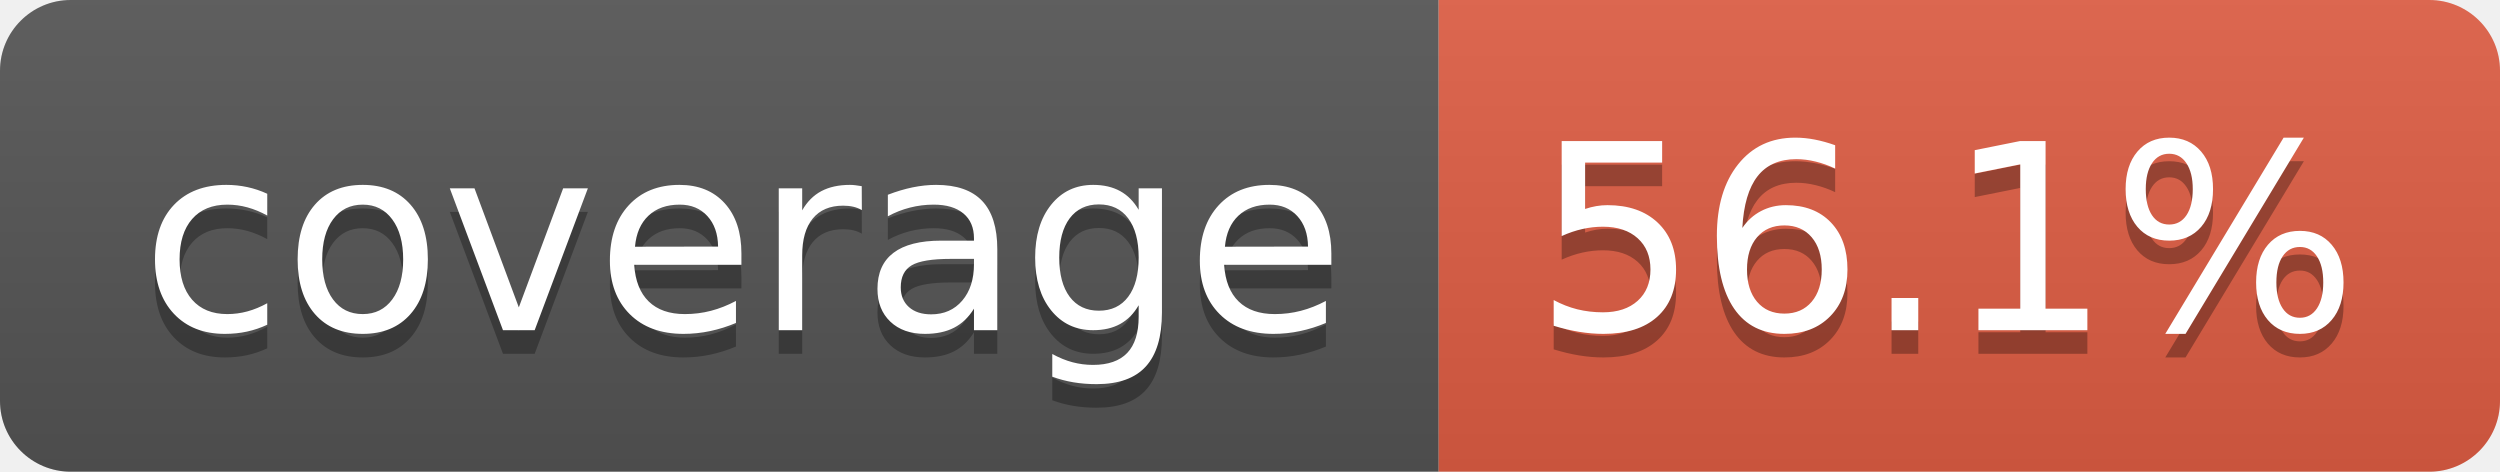
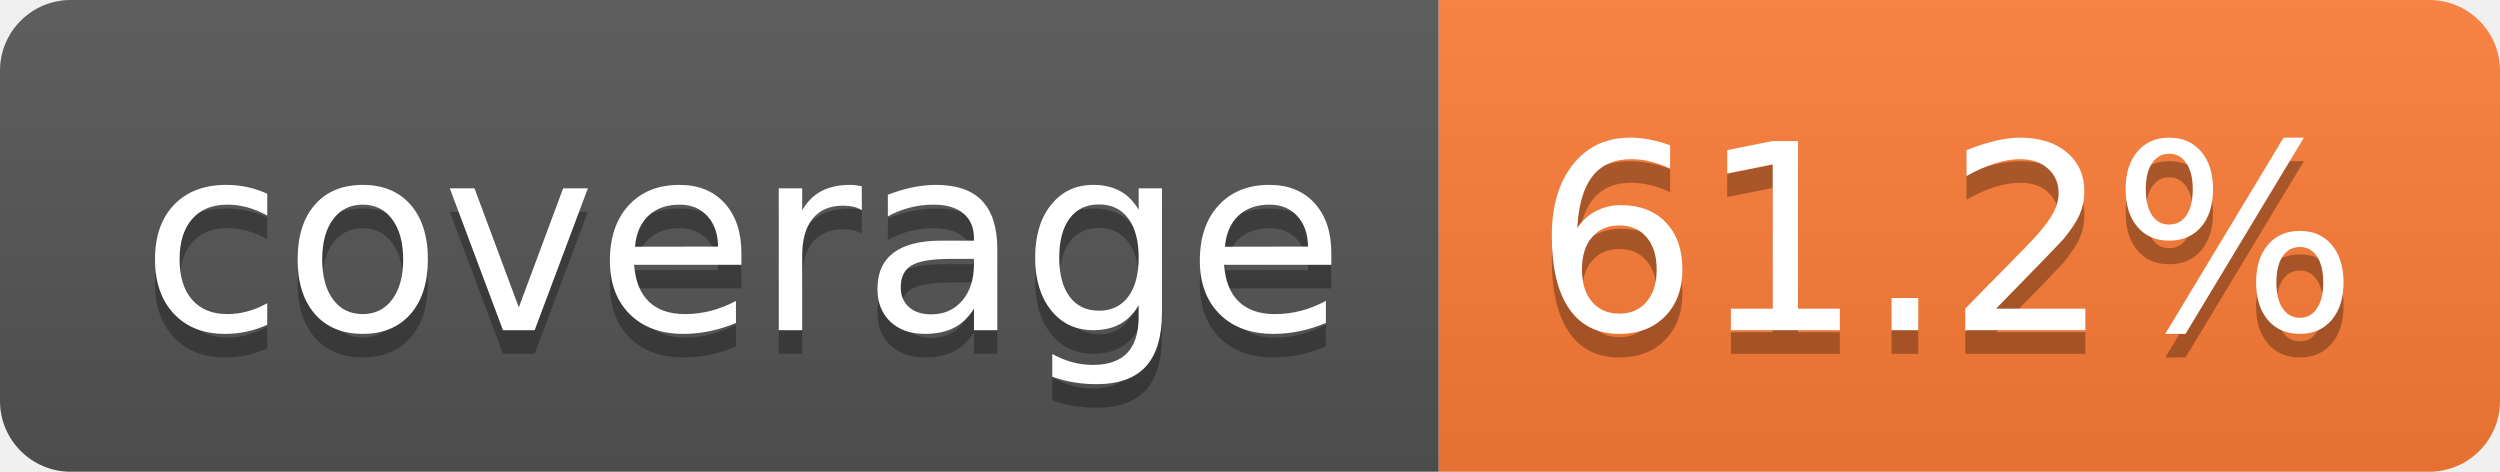
- <svg xmlns="http://www.w3.org/2000/svg" width="106" height="20" role="img" aria-label="coverage: 56.1%">
+ <svg xmlns="http://www.w3.org/2000/svg" width="106" height="20" role="img" aria-label="coverage: 61.2%">
  <linearGradient id="s" x2="0" y2="100%">
    <stop offset="0" stop-color="#bbb" stop-opacity=".1" />
    <stop offset="1" stop-opacity=".1" />
  </linearGradient>
  <clipPath id="r">
    <rect width="106" height="20" rx="3" fill="#fff" />
  </clipPath>
  <g clip-path="url(#r)">
    <rect width="61" height="20" fill="#555" />
-     <rect x="61" width="45" height="20" fill="#e05d44" />
+     <rect x="61" width="45" height="20" fill="#fe7d37" />
    <rect width="106" height="20" fill="url(#s)" />
  </g>
  <g fill="#fff" text-anchor="middle" font-family="Verdana,Geneva,DejaVu Sans,sans-serif" text-rendering="geometricPrecision" font-size="110">
    <text aria-hidden="true" x="315" y="150" fill="#010101" fill-opacity=".3" transform="scale(.1)" textLength="510">coverage</text>
    <text x="315" y="140" transform="scale(.1)" fill="#fff" textLength="510">coverage</text>
-     <text aria-hidden="true" x="825" y="150" fill="#010101" fill-opacity=".3" transform="scale(.1)" textLength="350">56.1%</text>
-     <text x="825" y="140" transform="scale(.1)" fill="#fff" textLength="350">56.1%</text>
+     <text aria-hidden="true" x="825" y="150" fill="#010101" fill-opacity=".3" transform="scale(.1)" textLength="350">61.2%</text>
+     <text x="825" y="140" transform="scale(.1)" fill="#fff" textLength="350">61.2%</text>
  </g>
</svg>
